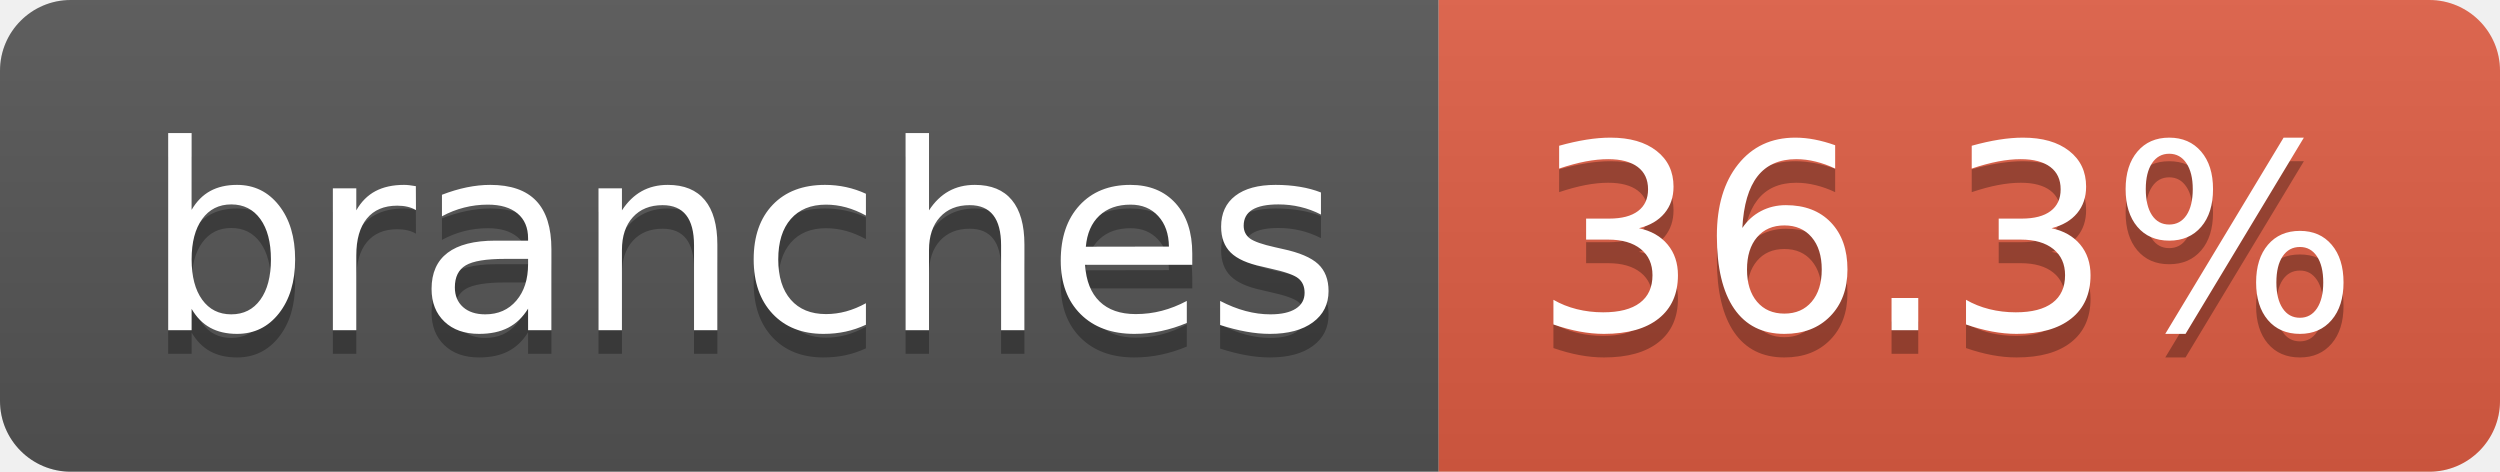
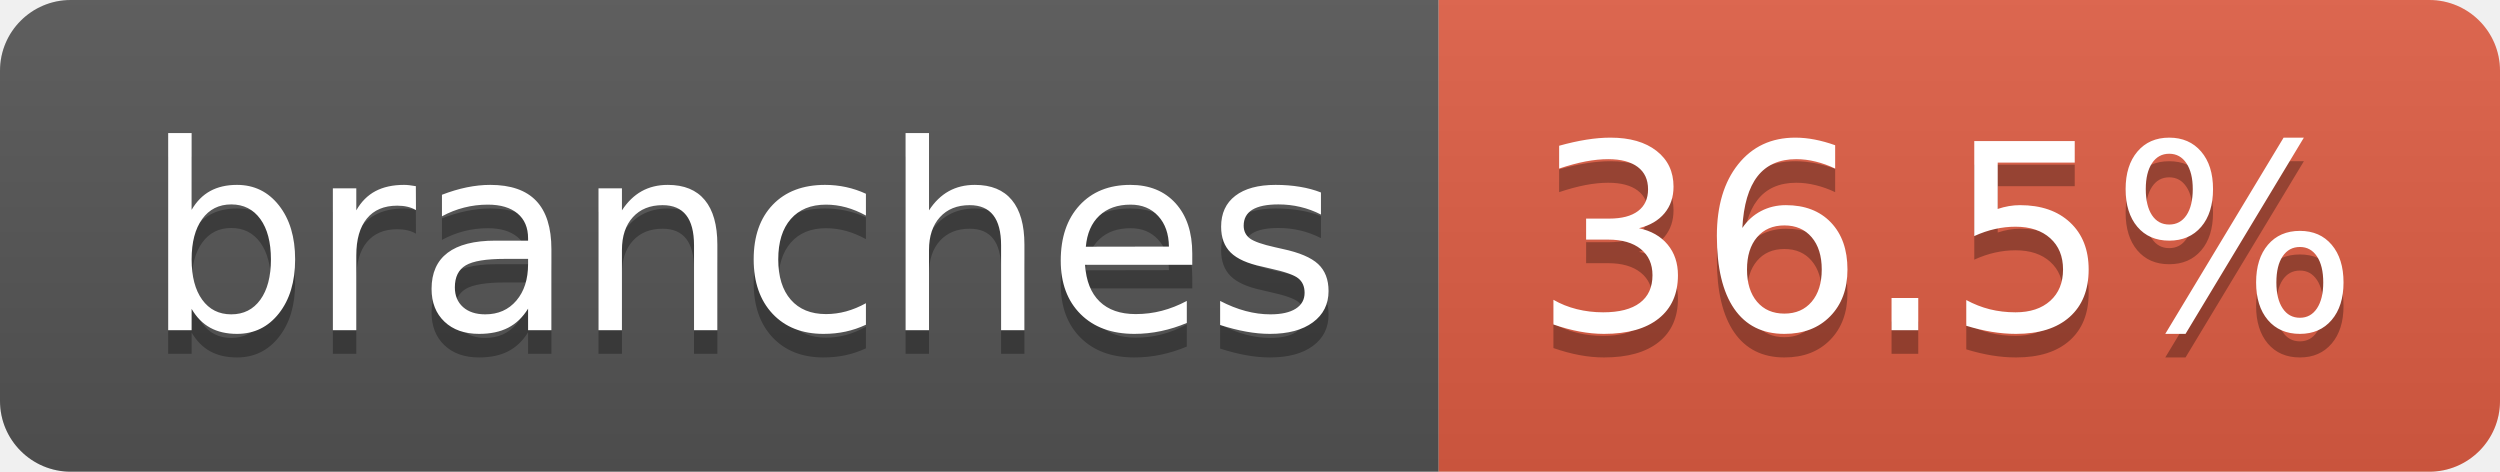
- <svg xmlns="http://www.w3.org/2000/svg" width="106" height="20" role="img" aria-label="branches: 36.3%">
+ <svg xmlns="http://www.w3.org/2000/svg" width="106" height="20" role="img" aria-label="branches: 36.5%">
  <linearGradient id="s" x2="0" y2="100%">
    <stop offset="0" stop-color="#bbb" stop-opacity=".1" />
    <stop offset="1" stop-opacity=".1" />
  </linearGradient>
  <clipPath id="r">
    <rect width="106" height="20" rx="3" fill="#fff" />
  </clipPath>
  <g clip-path="url(#r)">
    <rect width="61" height="20" fill="#555" />
    <rect x="61" width="45" height="20" fill="#e05d44" />
    <rect width="106" height="20" fill="url(#s)" />
  </g>
  <g fill="#fff" text-anchor="middle" font-family="Verdana,Geneva,DejaVu Sans,sans-serif" text-rendering="geometricPrecision" font-size="110">
    <text aria-hidden="true" x="315" y="150" fill="#010101" fill-opacity=".3" transform="scale(.1)" textLength="507">branches</text>
    <text x="315" y="140" transform="scale(.1)" fill="#fff" textLength="507">branches</text>
-     <text aria-hidden="true" x="825" y="150" fill="#010101" fill-opacity=".3" transform="scale(.1)" textLength="350">36.3%</text>
-     <text x="825" y="140" transform="scale(.1)" fill="#fff" textLength="350">36.3%</text>
+     <text aria-hidden="true" x="825" y="150" fill="#010101" fill-opacity=".3" transform="scale(.1)" textLength="350">36.5%</text>
+     <text x="825" y="140" transform="scale(.1)" fill="#fff" textLength="350">36.5%</text>
  </g>
</svg>
